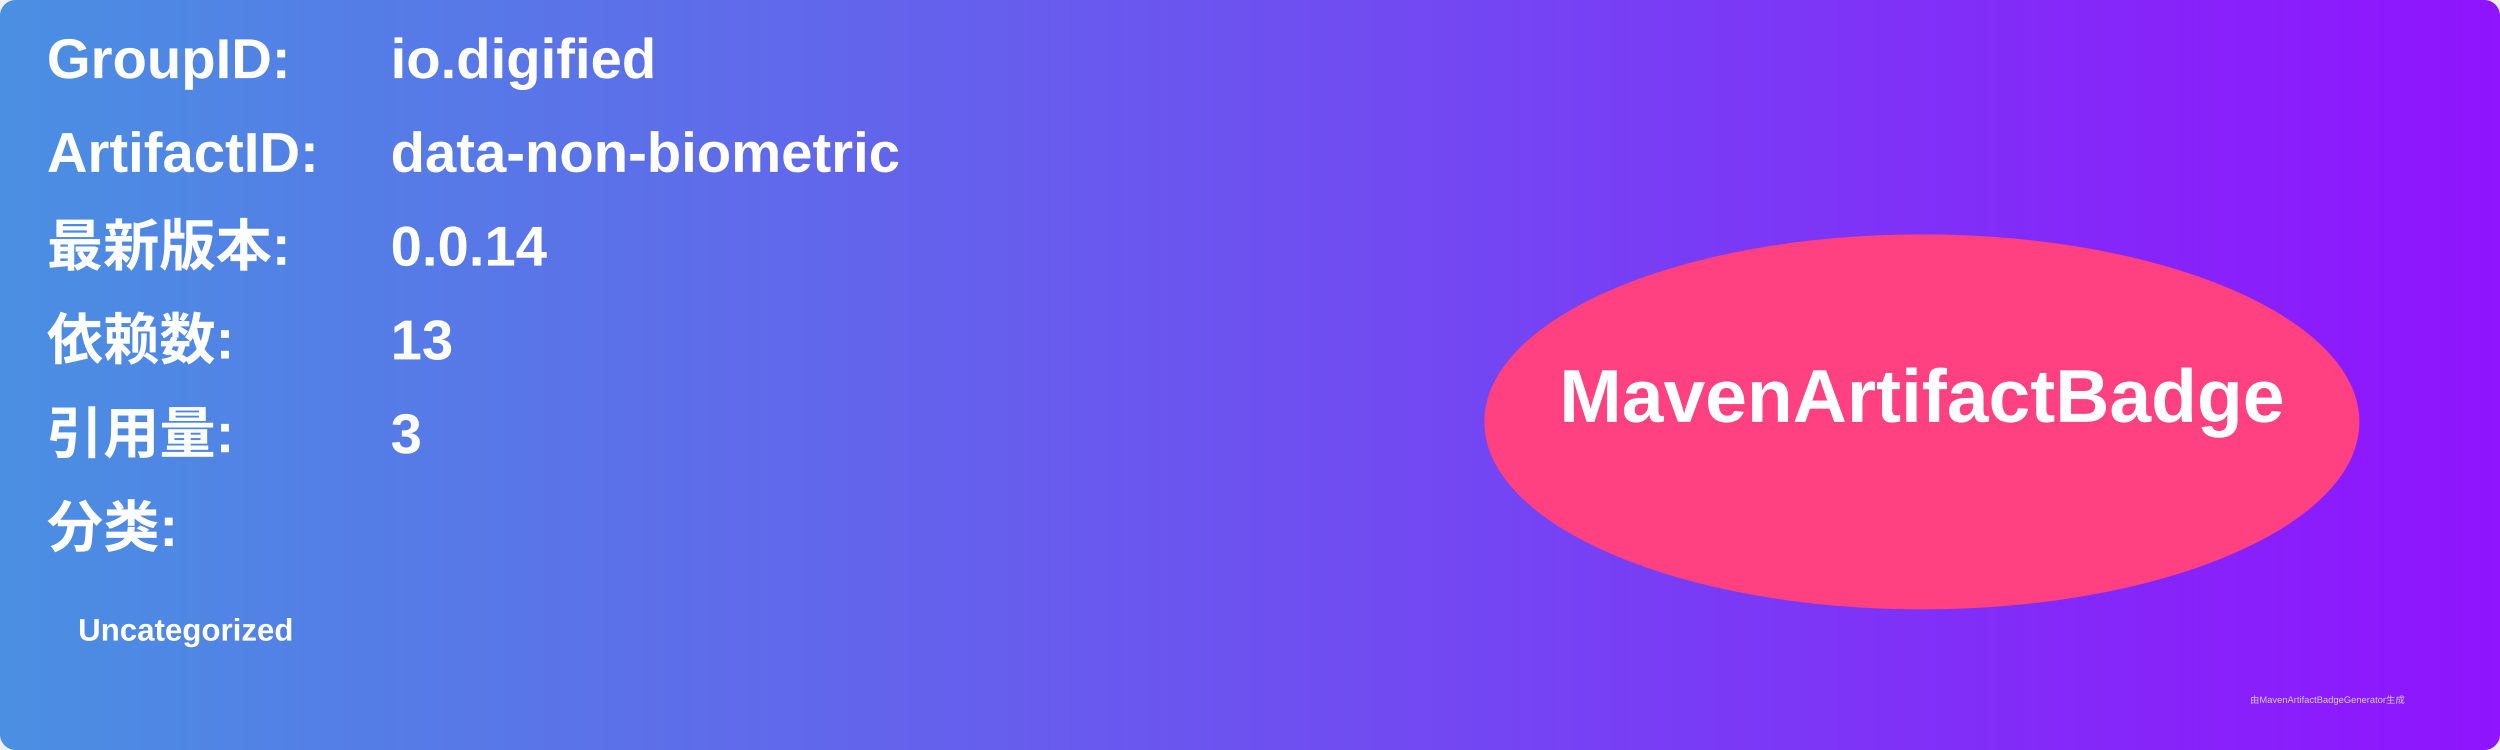
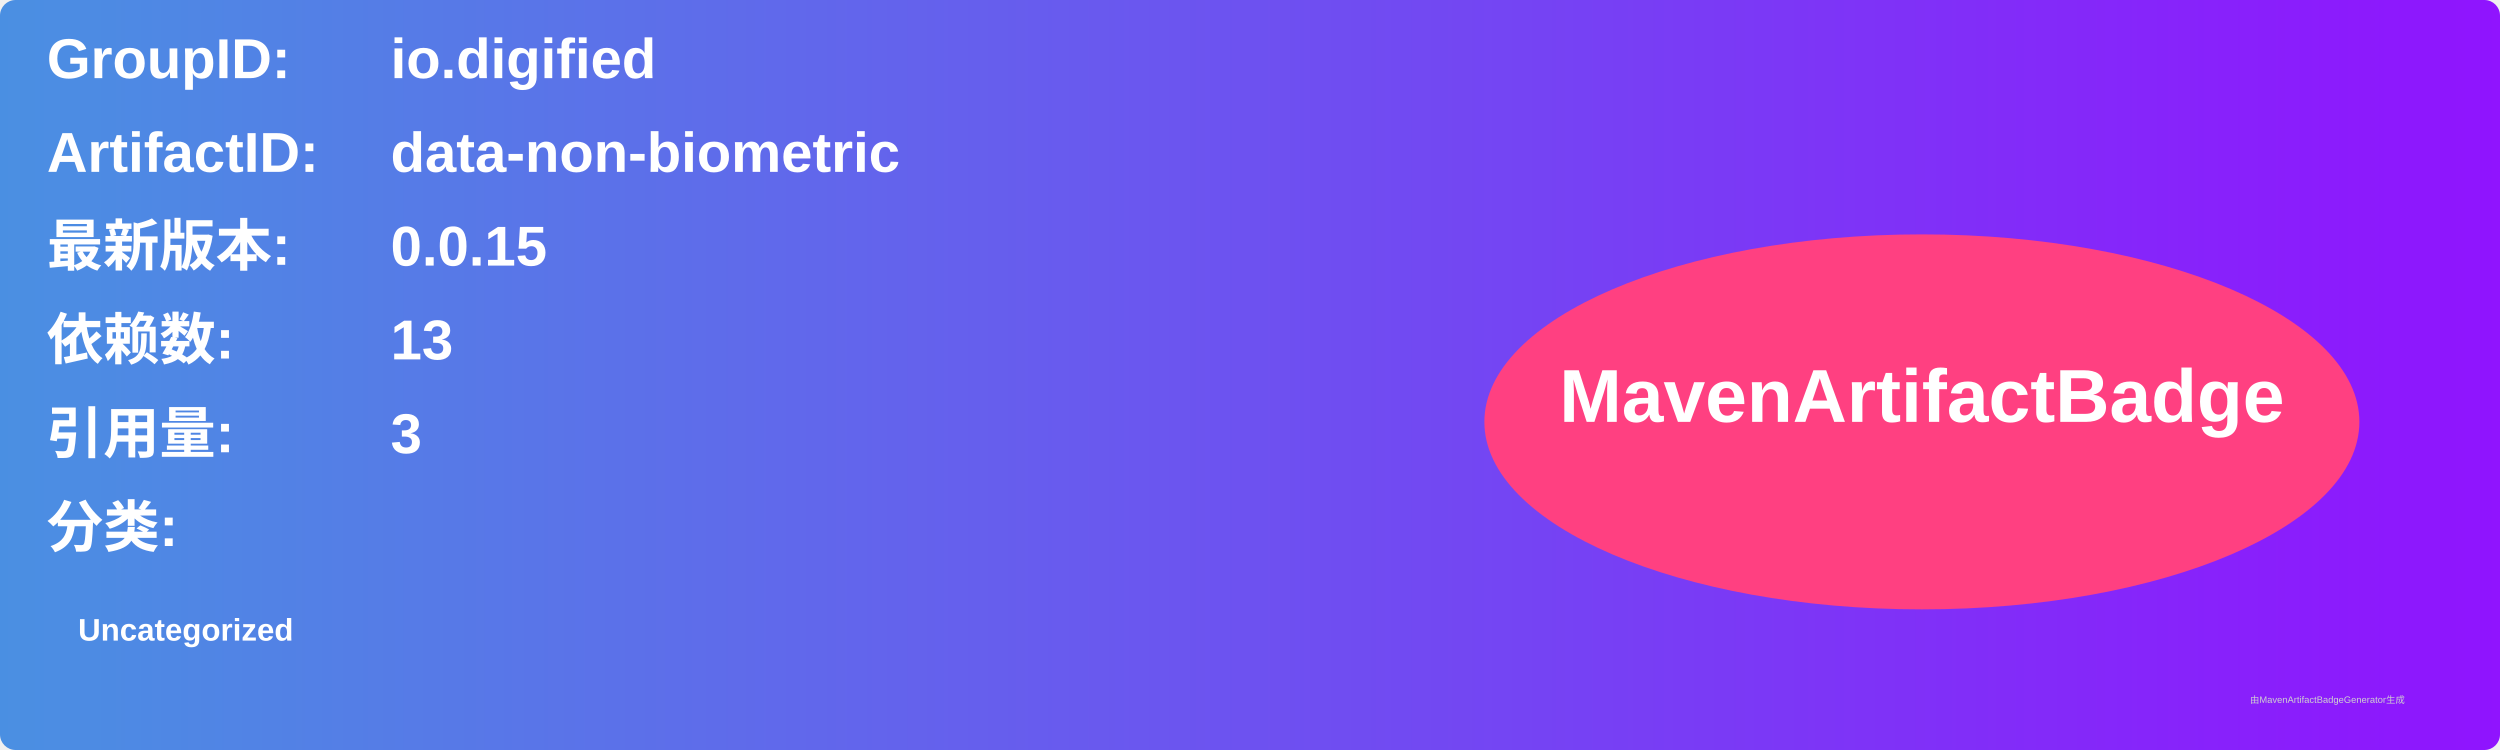
<svg xmlns="http://www.w3.org/2000/svg" width="800" height="240" viewBox="0 0 800 240">
  <linearGradient id="grad" x1="0%" y1="0%" x2="100%" y2="0%">
    <stop offset="0%" stop-color="#4a90e2" />
    <stop offset="100%" stop-color="#9013fe" />
  </linearGradient>
  <rect width="100%" height="100%" rx="5" ry="5" fill="url(#grad)" />
  <g transform="translate(15, 15)">
    <text x="0" y="10" font-family="Arial" font-size="18" fill="white" font-weight="bold" width="260">GroupID:</text>
    <text x="110" y="10" font-family="Arial" font-size="18" fill="white" font-weight="bold" width="460">io.digified</text>
    <text x="0" y="40" font-family="Arial" font-size="18" fill="white" font-weight="bold" width="260">ArtifactID:</text>
    <text x="110" y="40" font-family="Arial" font-size="18" fill="white" font-weight="bold" width="460">data-non-biometric</text>
    <text x="0" y="70" font-family="Arial" font-size="18" fill="white" font-weight="bold">最新版本:</text>
    <text x="110" y="70" font-family="Arial" font-size="18" fill="white" font-weight="bold">
-       <tspan font-weight="bold">0.0.14</tspan>
+       <tspan font-weight="bold">0.0.15</tspan>
    </text>
    <text x="0" y="100" font-family="Arial" font-size="18" fill="white" font-weight="bold">依赖数: </text>
    <text x="110" y="100" font-family="Arial" font-size="18" fill="white">
      <tspan font-weight="bold">13</tspan>
    </text>
    <text x="0" y="130" font-family="Arial" font-size="18" fill="white" font-weight="bold">引用量: </text>
    <text x="110" y="130" font-family="Arial" font-size="18" fill="white">
      <tspan font-weight="bold">3</tspan>
    </text>
    <text x="0" y="160" font-family="Arial" font-size="18" fill="white" font-weight="bold">分类:</text>
    <text x="10" y="190" font-family="Arial" font-size="10" fill="white">
      <tspan font-weight="bold">Uncategorized</tspan>
    </text>
    <ellipse cx="600" cy="120" rx="140" ry="60" fill="#ff4081" />
    <text x="600" y="120" text-anchor="middle" font-family="Arial" font-size="24" fill="white" font-weight="bold">MavenArtifactBadge</text>
  </g>
  <text x="720" y="225" font-family="Arial" font-size="3" fill="#d0d0d0">由MavenArtifactBadgeGenerator生成</text>
</svg>
